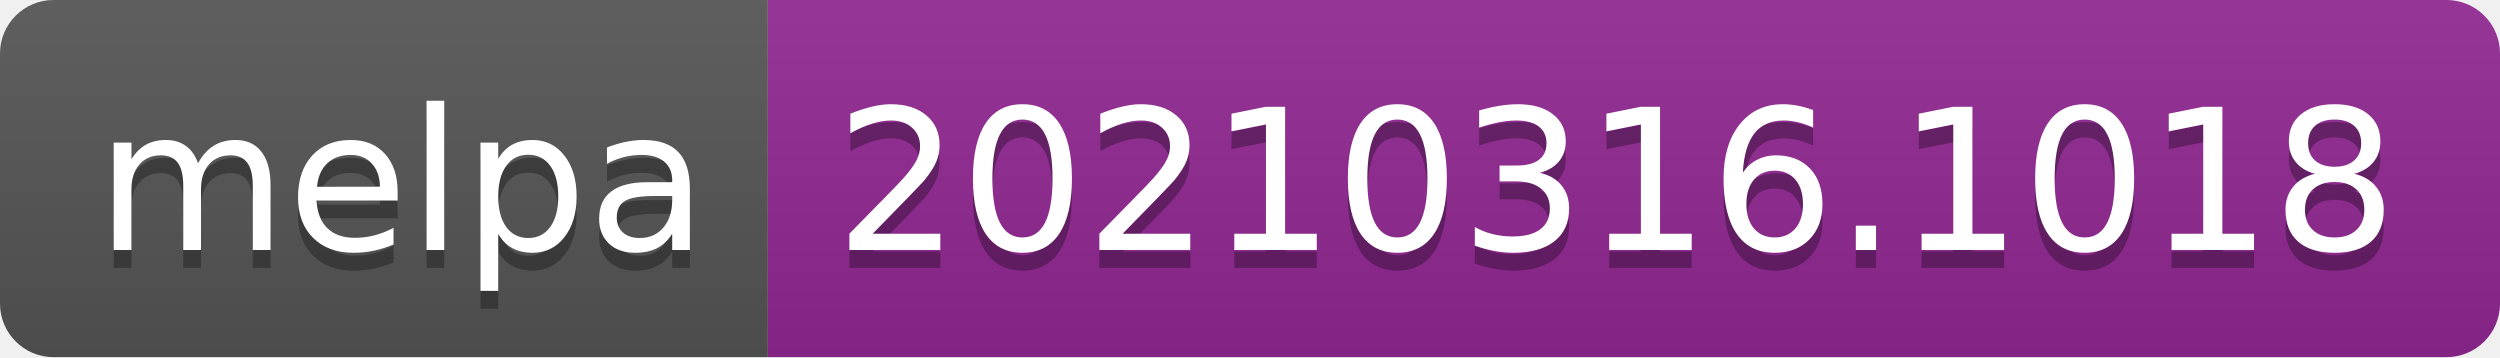
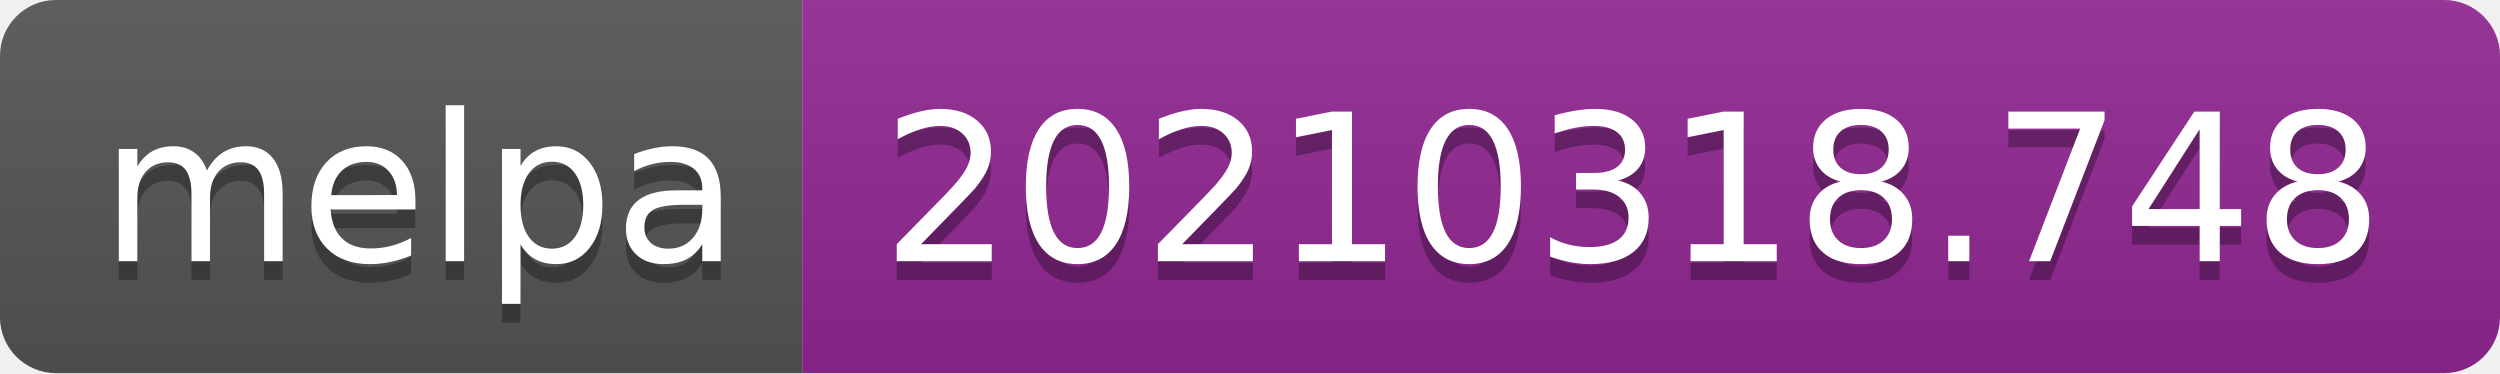
- <svg xmlns="http://www.w3.org/2000/svg" width="140" height="20" role="img" aria-label="melpa: 20210316.1018">
+ <svg xmlns="http://www.w3.org/2000/svg" width="134" height="20" role="img" aria-label="melpa: 20210318.748">
  <linearGradient id="s" x2="0" y2="100%">
    <stop offset="0" stop-color="#bbb" stop-opacity=".1" />
    <stop offset="1" stop-opacity=".1" />
  </linearGradient>
  <clipPath id="r">
-     <rect width="140" height="20" rx="3" fill="#fff" />
+     <rect width="134" height="20" rx="3" fill="#fff" />
  </clipPath>
  <g clip-path="url(#r)">
    <rect width="43" height="20" fill="#555" />
-     <rect x="43" width="97" height="20" fill="#922793" />
-     <rect width="140" height="20" fill="url(#s)" />
+     <rect x="43" width="91" height="20" fill="#922793" />
+     <rect width="134" height="20" fill="url(#s)" />
  </g>
  <g fill="#fff" text-anchor="middle" font-family="Verdana,Geneva,DejaVu Sans,sans-serif" text-rendering="geometricPrecision" font-size="110">
    <text aria-hidden="true" x="225" y="150" fill="#010101" fill-opacity=".3" transform="scale(.1)" textLength="330">melpa</text>
    <text x="225" y="140" transform="scale(.1)" fill="#fff" textLength="330">melpa</text>
-     <text aria-hidden="true" x="905" y="150" fill="#010101" fill-opacity=".3" transform="scale(.1)" textLength="870">20210316.1018</text>
-     <text x="905" y="140" transform="scale(.1)" fill="#fff" textLength="870">20210316.1018</text>
+     <text aria-hidden="true" x="875" y="150" fill="#010101" fill-opacity=".3" transform="scale(.1)" textLength="810">20210318.748</text>
+     <text x="875" y="140" transform="scale(.1)" fill="#fff" textLength="810">20210318.748</text>
  </g>
</svg>
